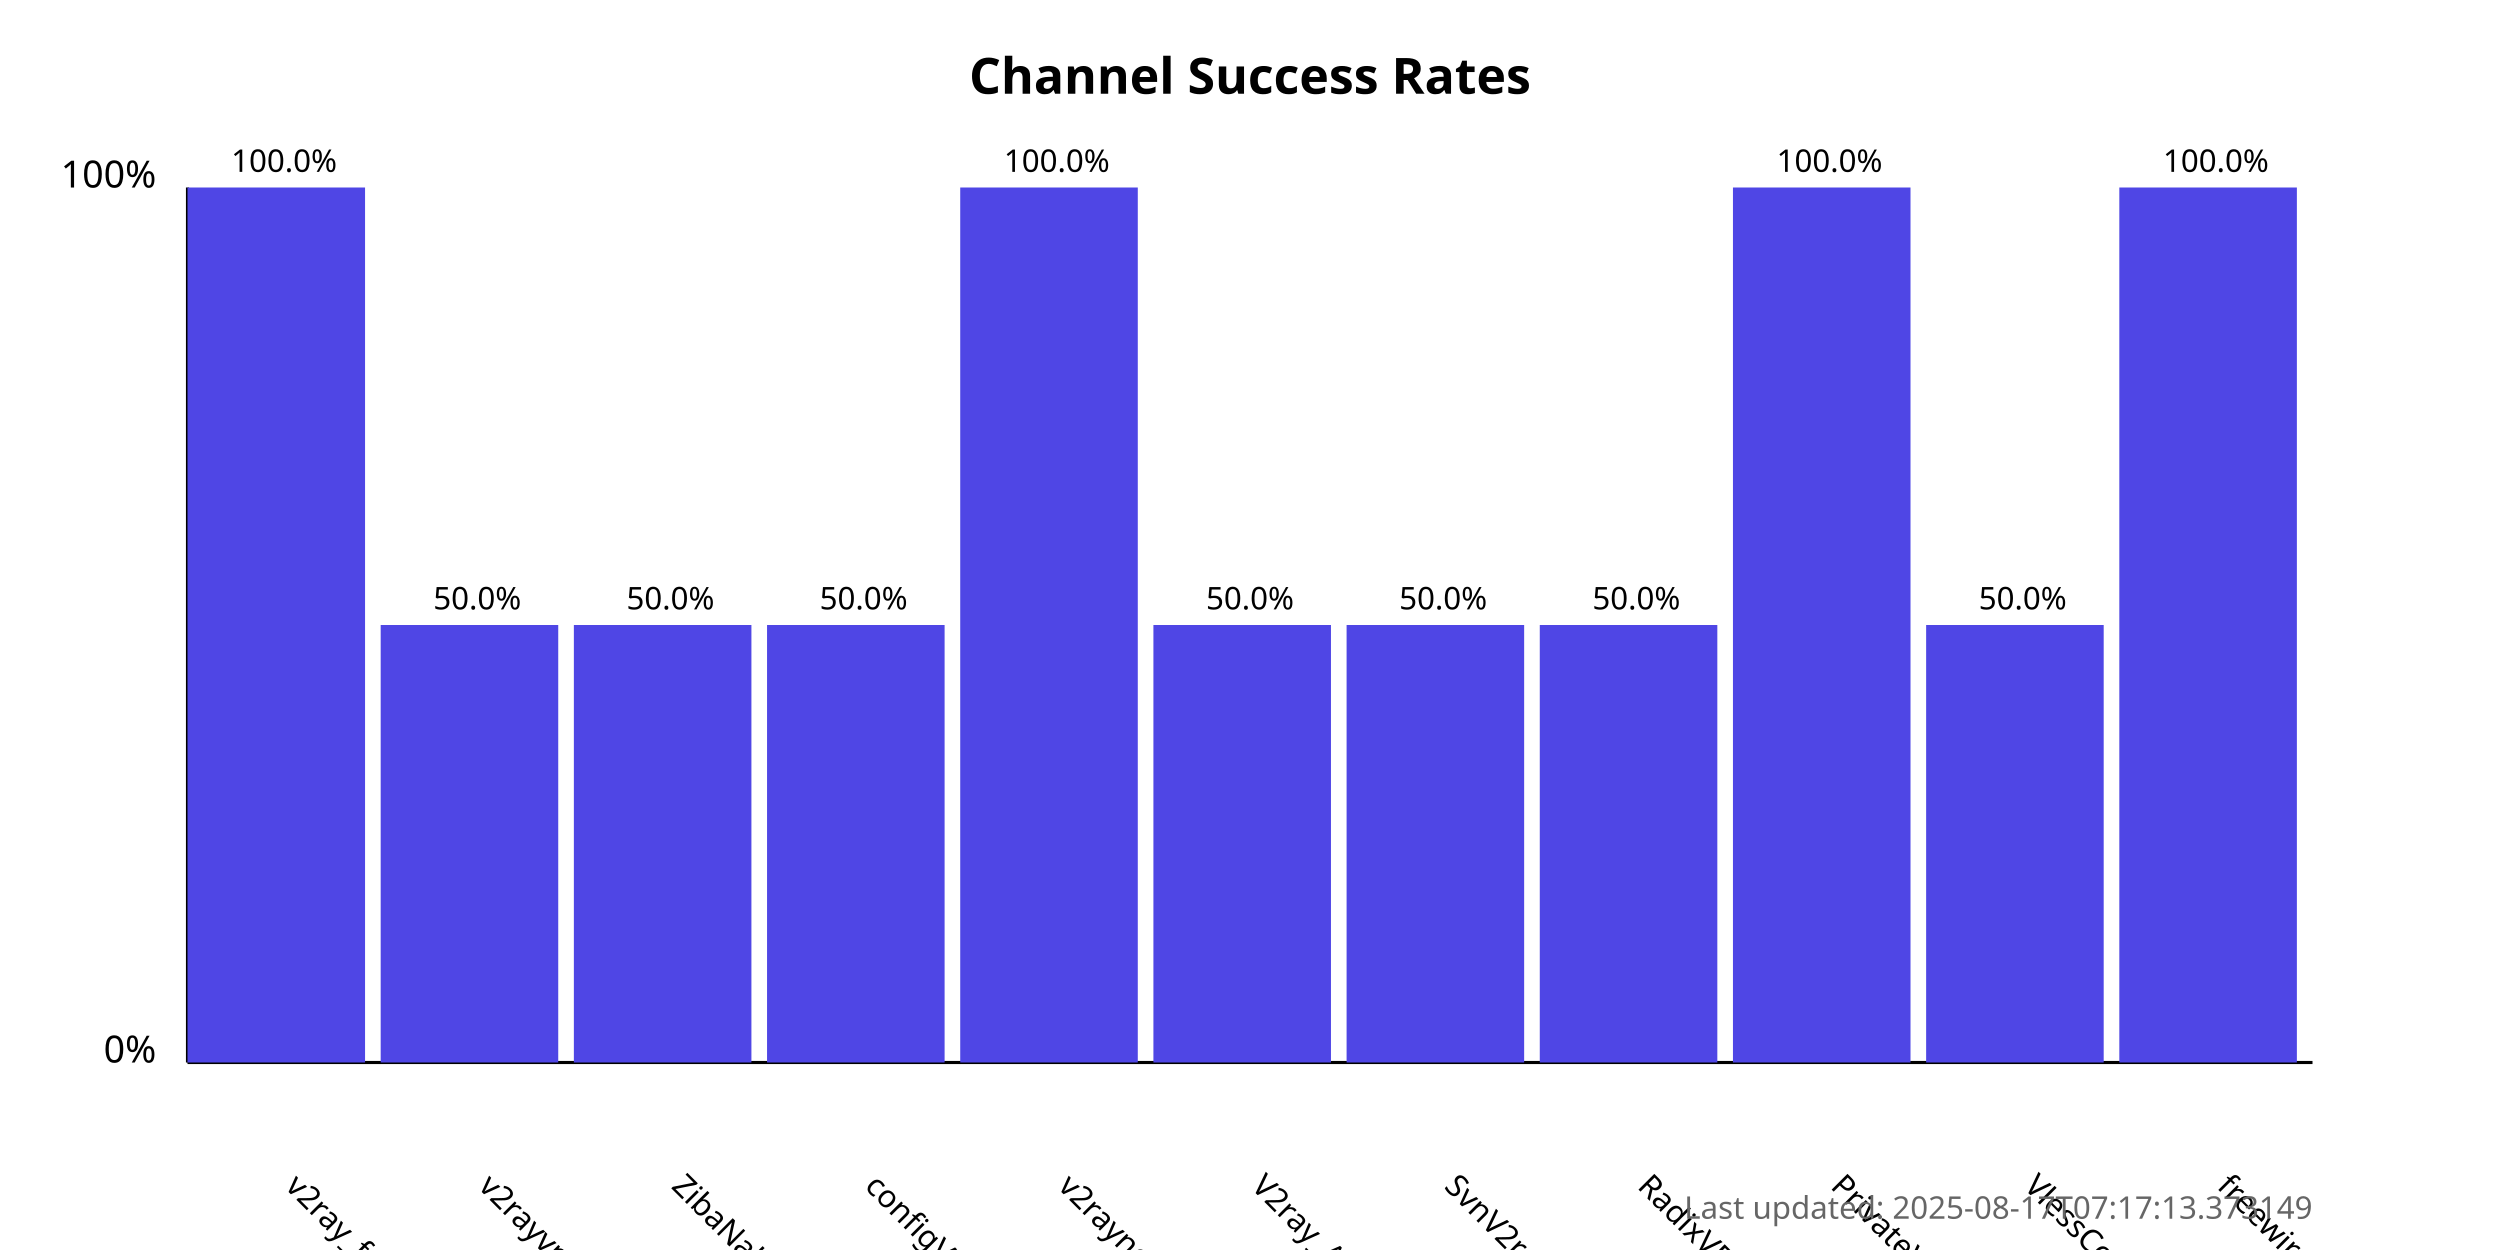
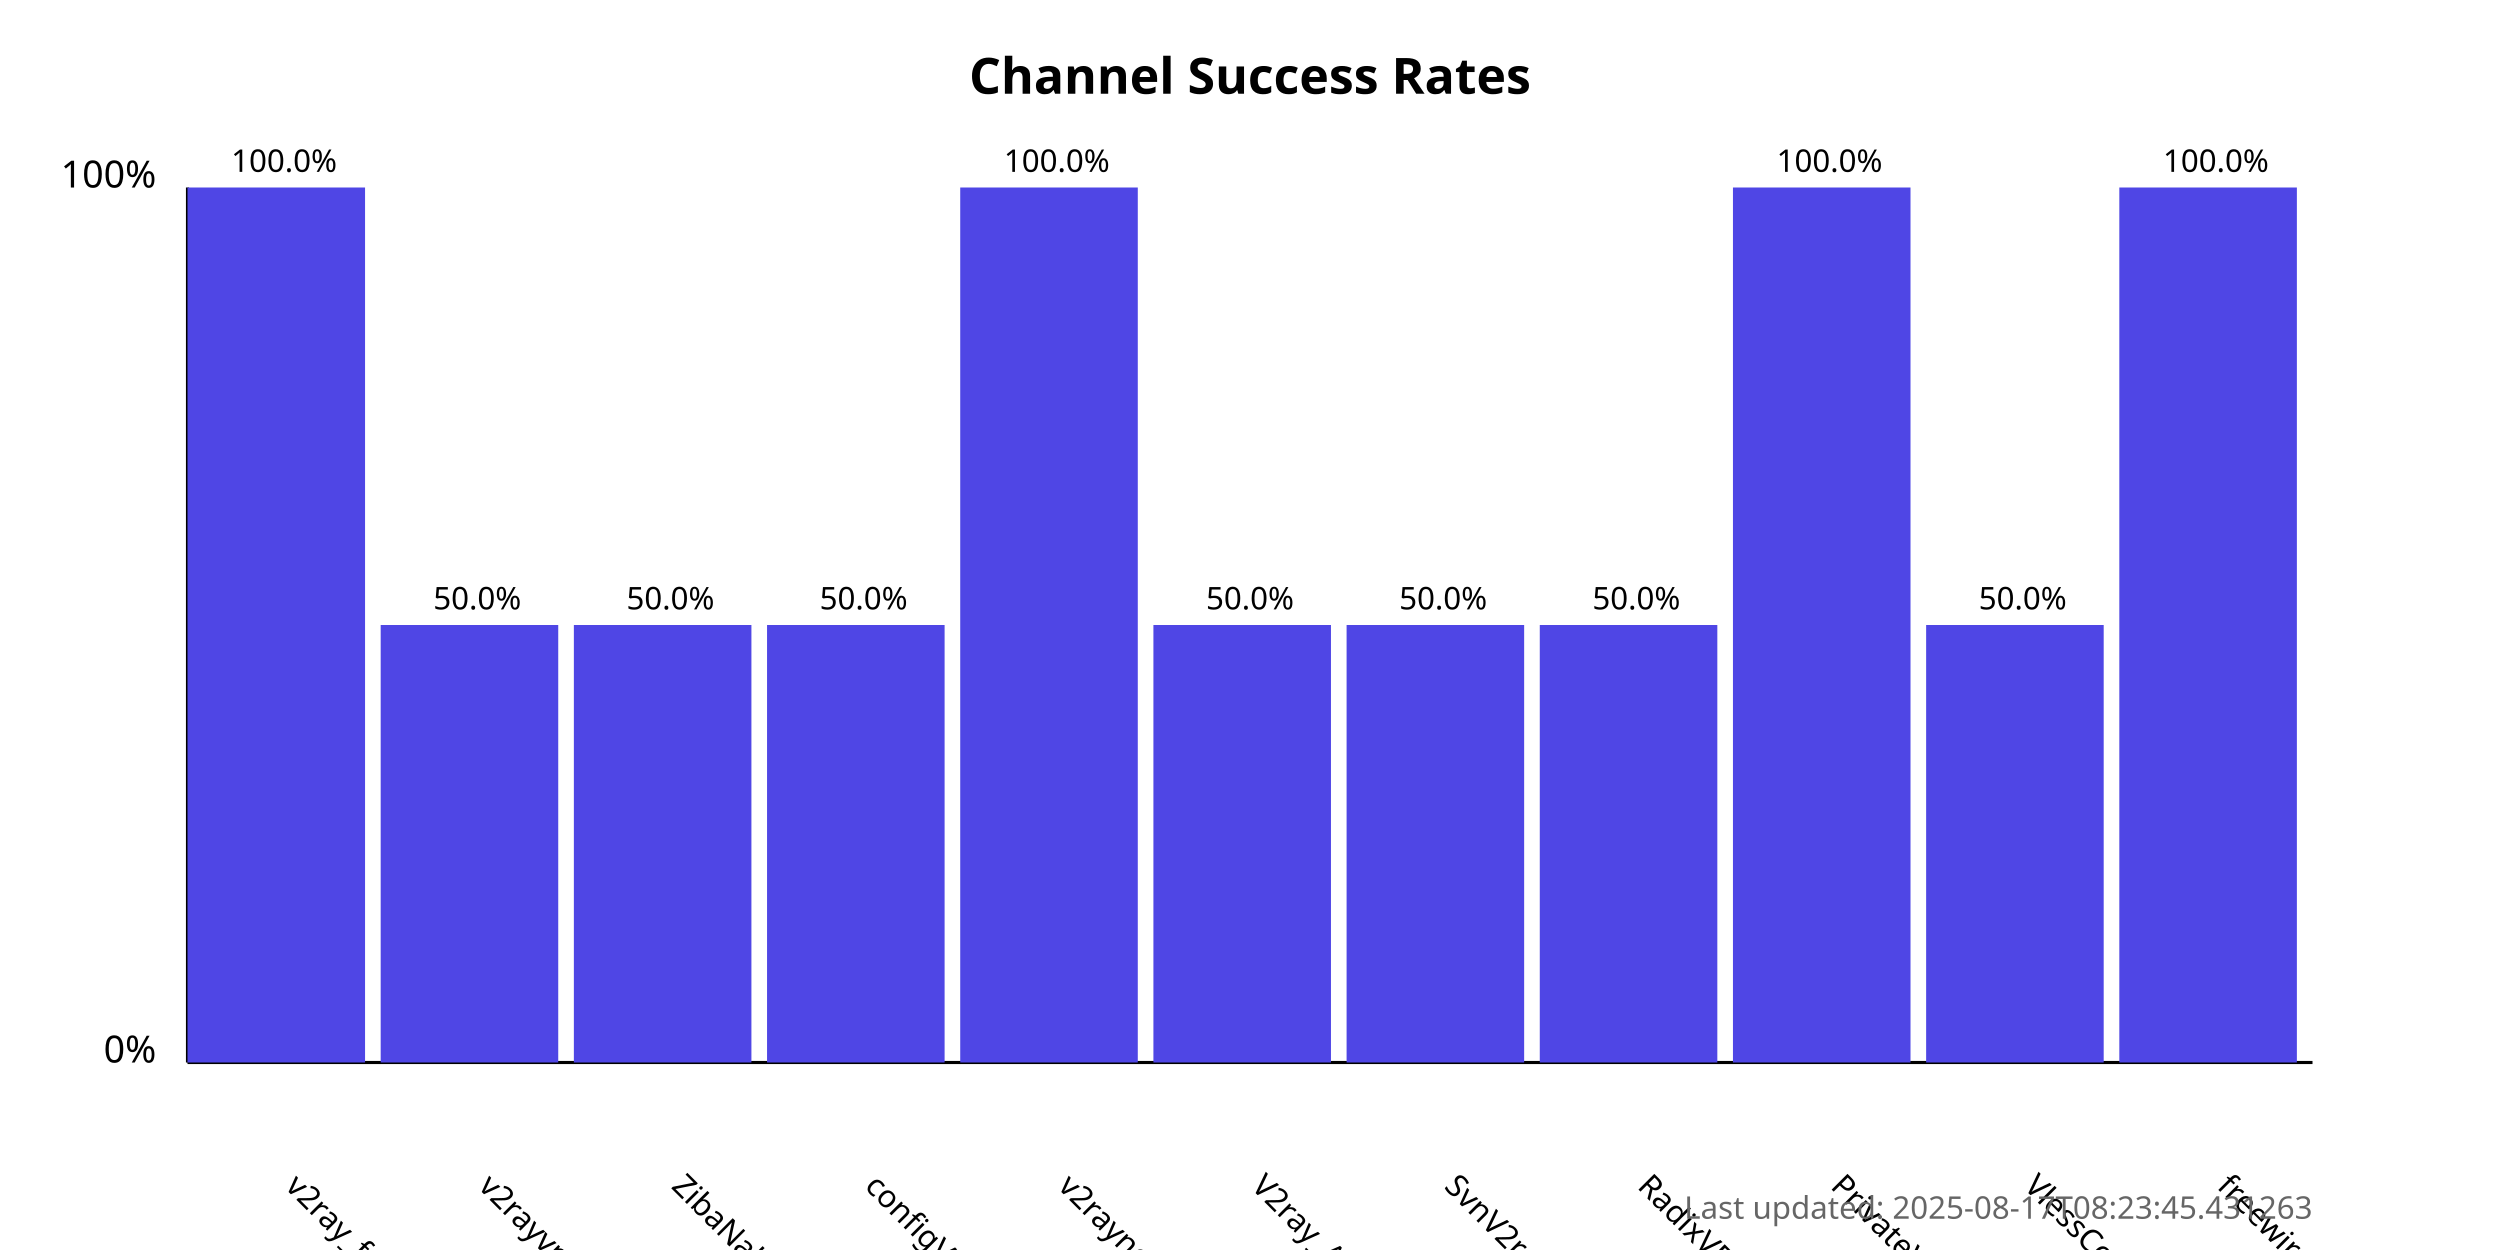
<svg xmlns="http://www.w3.org/2000/svg" width="800" height="400">
  <style>
            .chart-title { font: bold 16px sans-serif; }
            .axis-label { font: 12px sans-serif; }
            .tick-label { font: 10px sans-serif; }
            .bar { fill: #4f46e5; }
            .bar:hover { fill: #6366f1; }
            .timestamp { font: 10px sans-serif; fill: #666; }
        </style>
  <text x="400.0" y="30" text-anchor="middle" class="chart-title">
            Channel Success Rates
        </text>
  <line x1="60" y1="340" x2="60" y2="60" stroke="black" stroke-width="1" />
  <line x1="60" y1="340" x2="740" y2="340" stroke="black" stroke-width="1" />
  <text x="50" y="340" text-anchor="end" class="axis-label">0%</text>
  <text x="50" y="60" text-anchor="end" class="axis-label">100%</text>
  <g>
    <rect x="60" y="60.0" width="56.818" height="280.0" class="bar" />
    <text x="90.909" y="380" transform="rotate(45, 90.90909, 380)" text-anchor="start" class="tick-label">
                v2ray_free_conf
            </text>
    <text x="90.909" y="55.0" text-anchor="middle" class="tick-label">
                100.0%
            </text>
  </g>
  <g>
    <rect x="121.818" y="200.0" width="56.818" height="140.0" class="bar" />
    <text x="152.727" y="380" transform="rotate(45, 152.7273, 380)" text-anchor="start" class="tick-label">
                v2rayvpno
            </text>
    <text x="152.727" y="195.0" text-anchor="middle" class="tick-label">
                50.0%
            </text>
  </g>
  <g>
    <rect x="183.636" y="200.0" width="56.818" height="140.0" class="bar" />
    <text x="214.545" y="380" transform="rotate(45, 214.5455, 380)" text-anchor="start" class="tick-label">
                ZibaNabz
            </text>
    <text x="214.545" y="195.0" text-anchor="middle" class="tick-label">
                50.0%
            </text>
  </g>
  <g>
    <rect x="245.455" y="200.0" width="56.818" height="140.0" class="bar" />
    <text x="276.364" y="380" transform="rotate(45, 276.3636, 380)" text-anchor="start" class="tick-label">
                configV2rayForFree
            </text>
    <text x="276.364" y="195.0" text-anchor="middle" class="tick-label">
                50.0%
            </text>
  </g>
  <g>
    <rect x="307.273" y="60.0" width="56.818" height="280.0" class="bar" />
    <text x="338.182" y="380" transform="rotate(45, 338.1818, 380)" text-anchor="start" class="tick-label">
                v2rayngvpn
            </text>
    <text x="338.182" y="55.0" text-anchor="middle" class="tick-label">
                100.0%
            </text>
  </g>
  <g>
    <rect x="369.091" y="200.0" width="56.818" height="140.0" class="bar" />
    <text x="400.0" y="380" transform="rotate(45, 400.0, 380)" text-anchor="start" class="tick-label">
                V2ray_Alpha
            </text>
    <text x="400.0" y="195.0" text-anchor="middle" class="tick-label">
                50.0%
            </text>
  </g>
  <g>
    <rect x="430.909" y="200.0" width="56.818" height="140.0" class="bar" />
    <text x="461.818" y="380" transform="rotate(45, 461.8182, 380)" text-anchor="start" class="tick-label">
                SvnV2ray
            </text>
    <text x="461.818" y="195.0" text-anchor="middle" class="tick-label">
                50.0%
            </text>
  </g>
  <g>
    <rect x="492.727" y="200.0" width="56.818" height="140.0" class="bar" />
    <text x="523.636" y="380" transform="rotate(45, 523.6364, 380)" text-anchor="start" class="tick-label">
                RadixVPN
            </text>
    <text x="523.636" y="195.0" text-anchor="middle" class="tick-label">
                50.0%
            </text>
  </g>
  <g>
    <rect x="554.545" y="60.0" width="56.818" height="280.0" class="bar" />
    <text x="585.455" y="380" transform="rotate(45, 585.4545, 380)" text-anchor="start" class="tick-label">
                PrivateVPNs
            </text>
    <text x="585.455" y="55.0" text-anchor="middle" class="tick-label">
                100.0%
            </text>
  </g>
  <g>
    <rect x="616.364" y="200.0" width="56.818" height="140.0" class="bar" />
    <text x="647.273" y="380" transform="rotate(45, 647.2727, 380)" text-anchor="start" class="tick-label">
                VlessConfig
            </text>
    <text x="647.273" y="195.0" text-anchor="middle" class="tick-label">
                50.0%
            </text>
  </g>
  <g>
    <rect x="678.182" y="60.0" width="56.818" height="280.0" class="bar" />
    <text x="709.091" y="380" transform="rotate(45, 709.0909, 380)" text-anchor="start" class="tick-label">
                freewireguard
            </text>
    <text x="709.091" y="55.0" text-anchor="middle" class="tick-label">
                100.0%
            </text>
  </g>
  <text x="740" y="390" text-anchor="end" class="timestamp">
-             Last updated: 2025-08-17T07:17:13.373149
+             Last updated: 2025-08-17T08:23:45.431263
        </text>
</svg>
